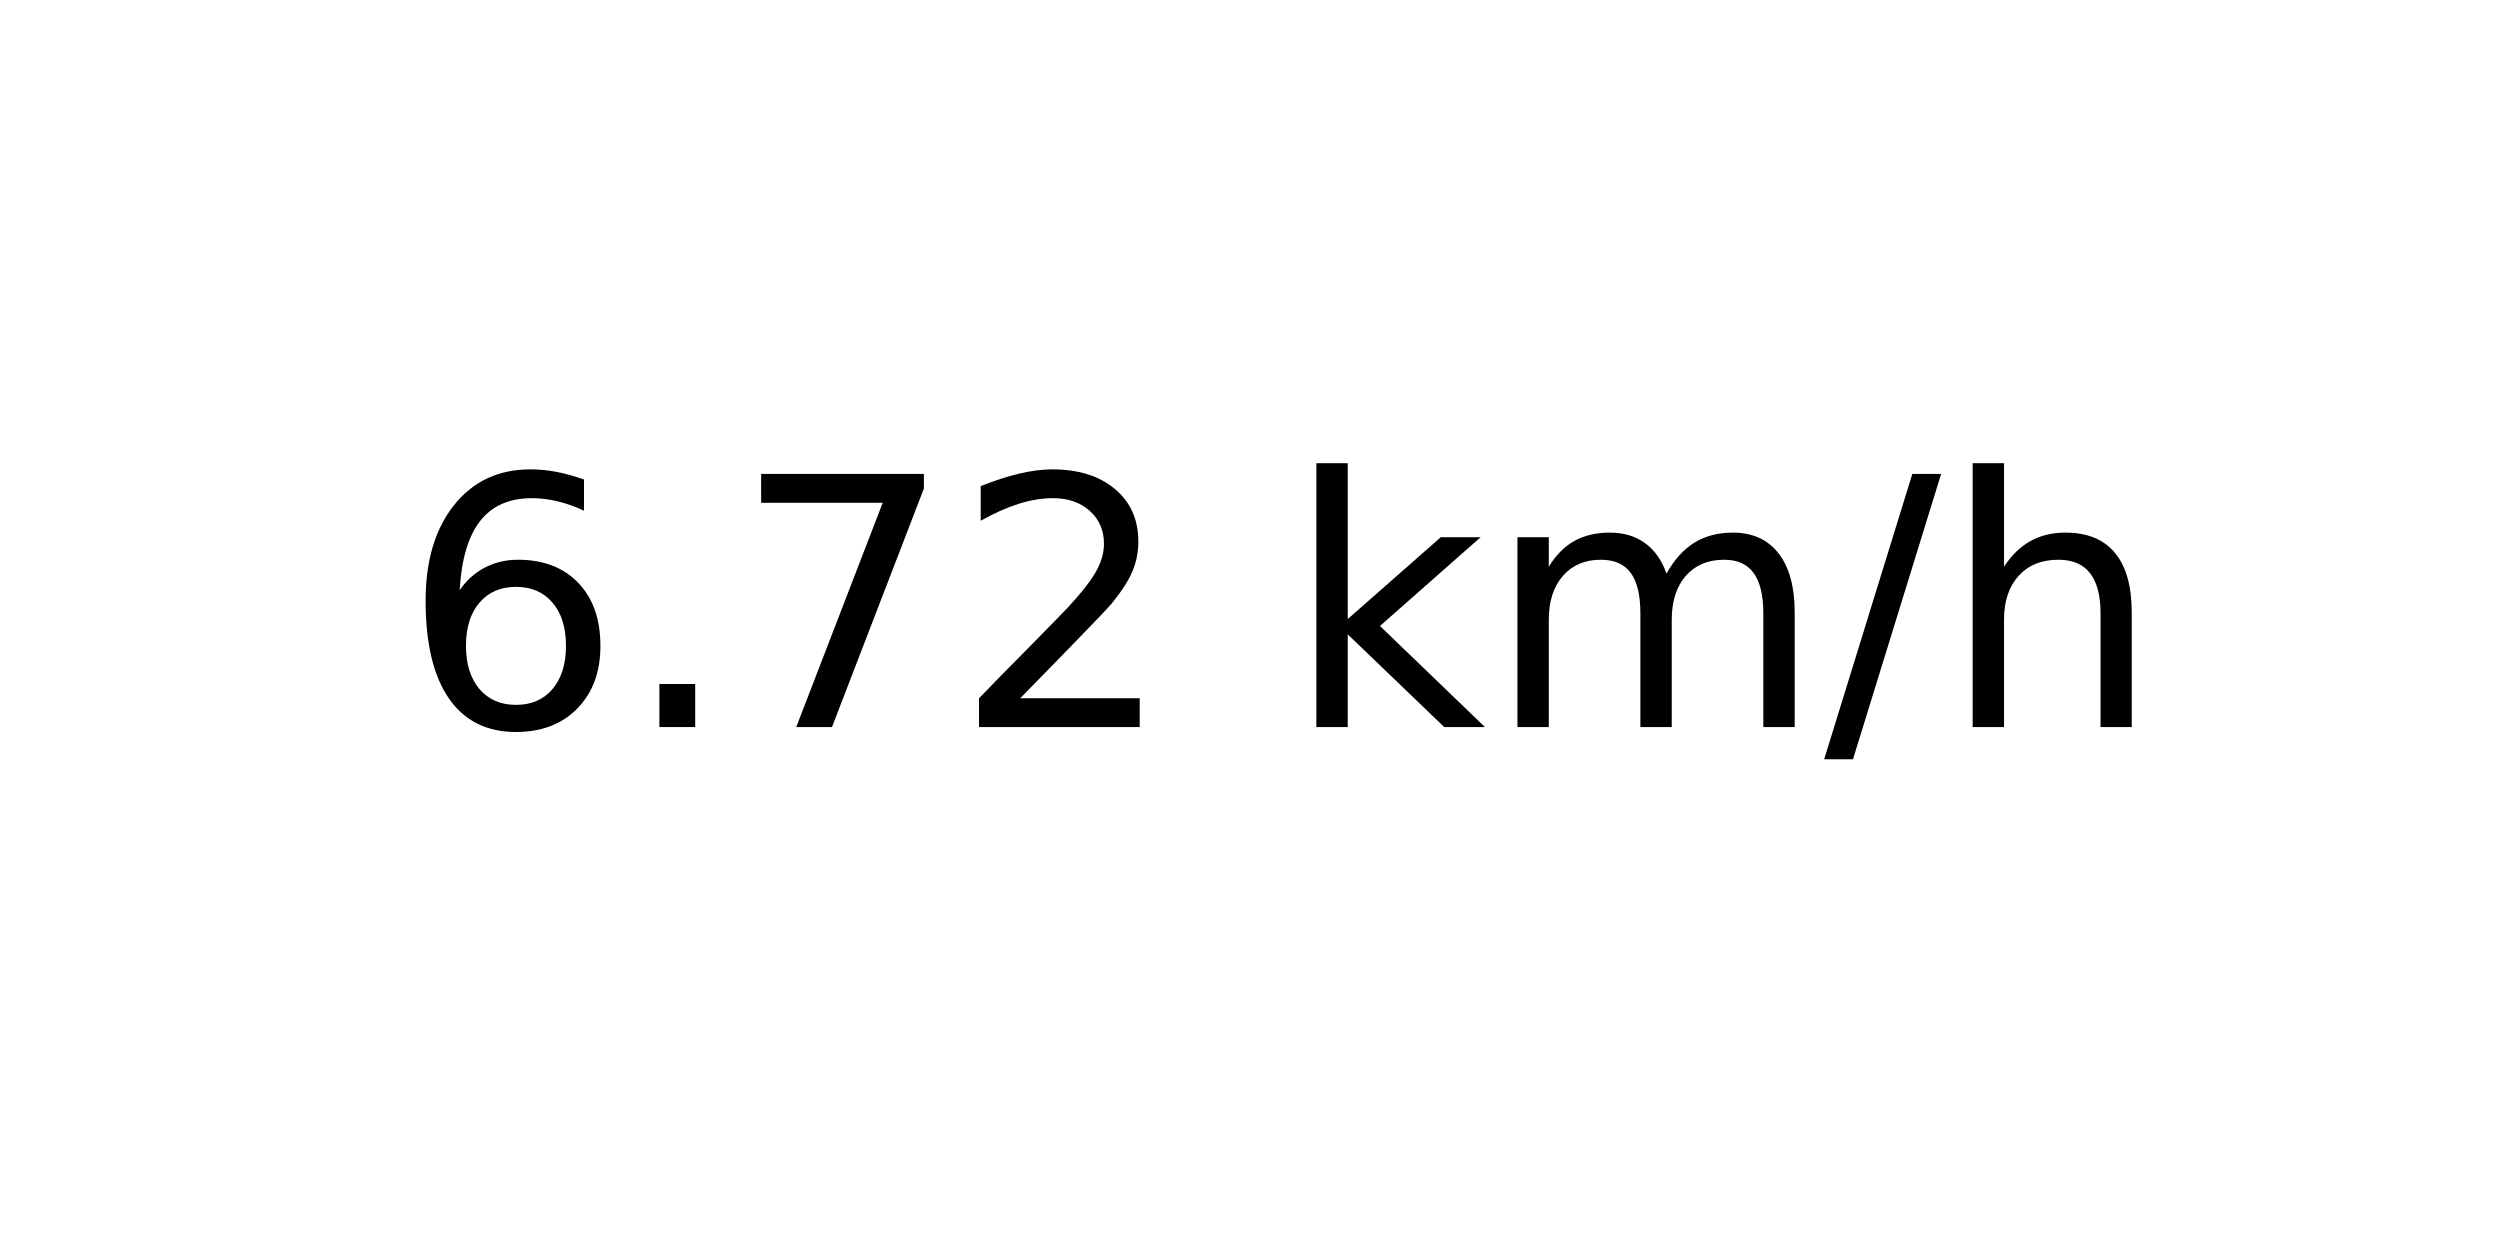
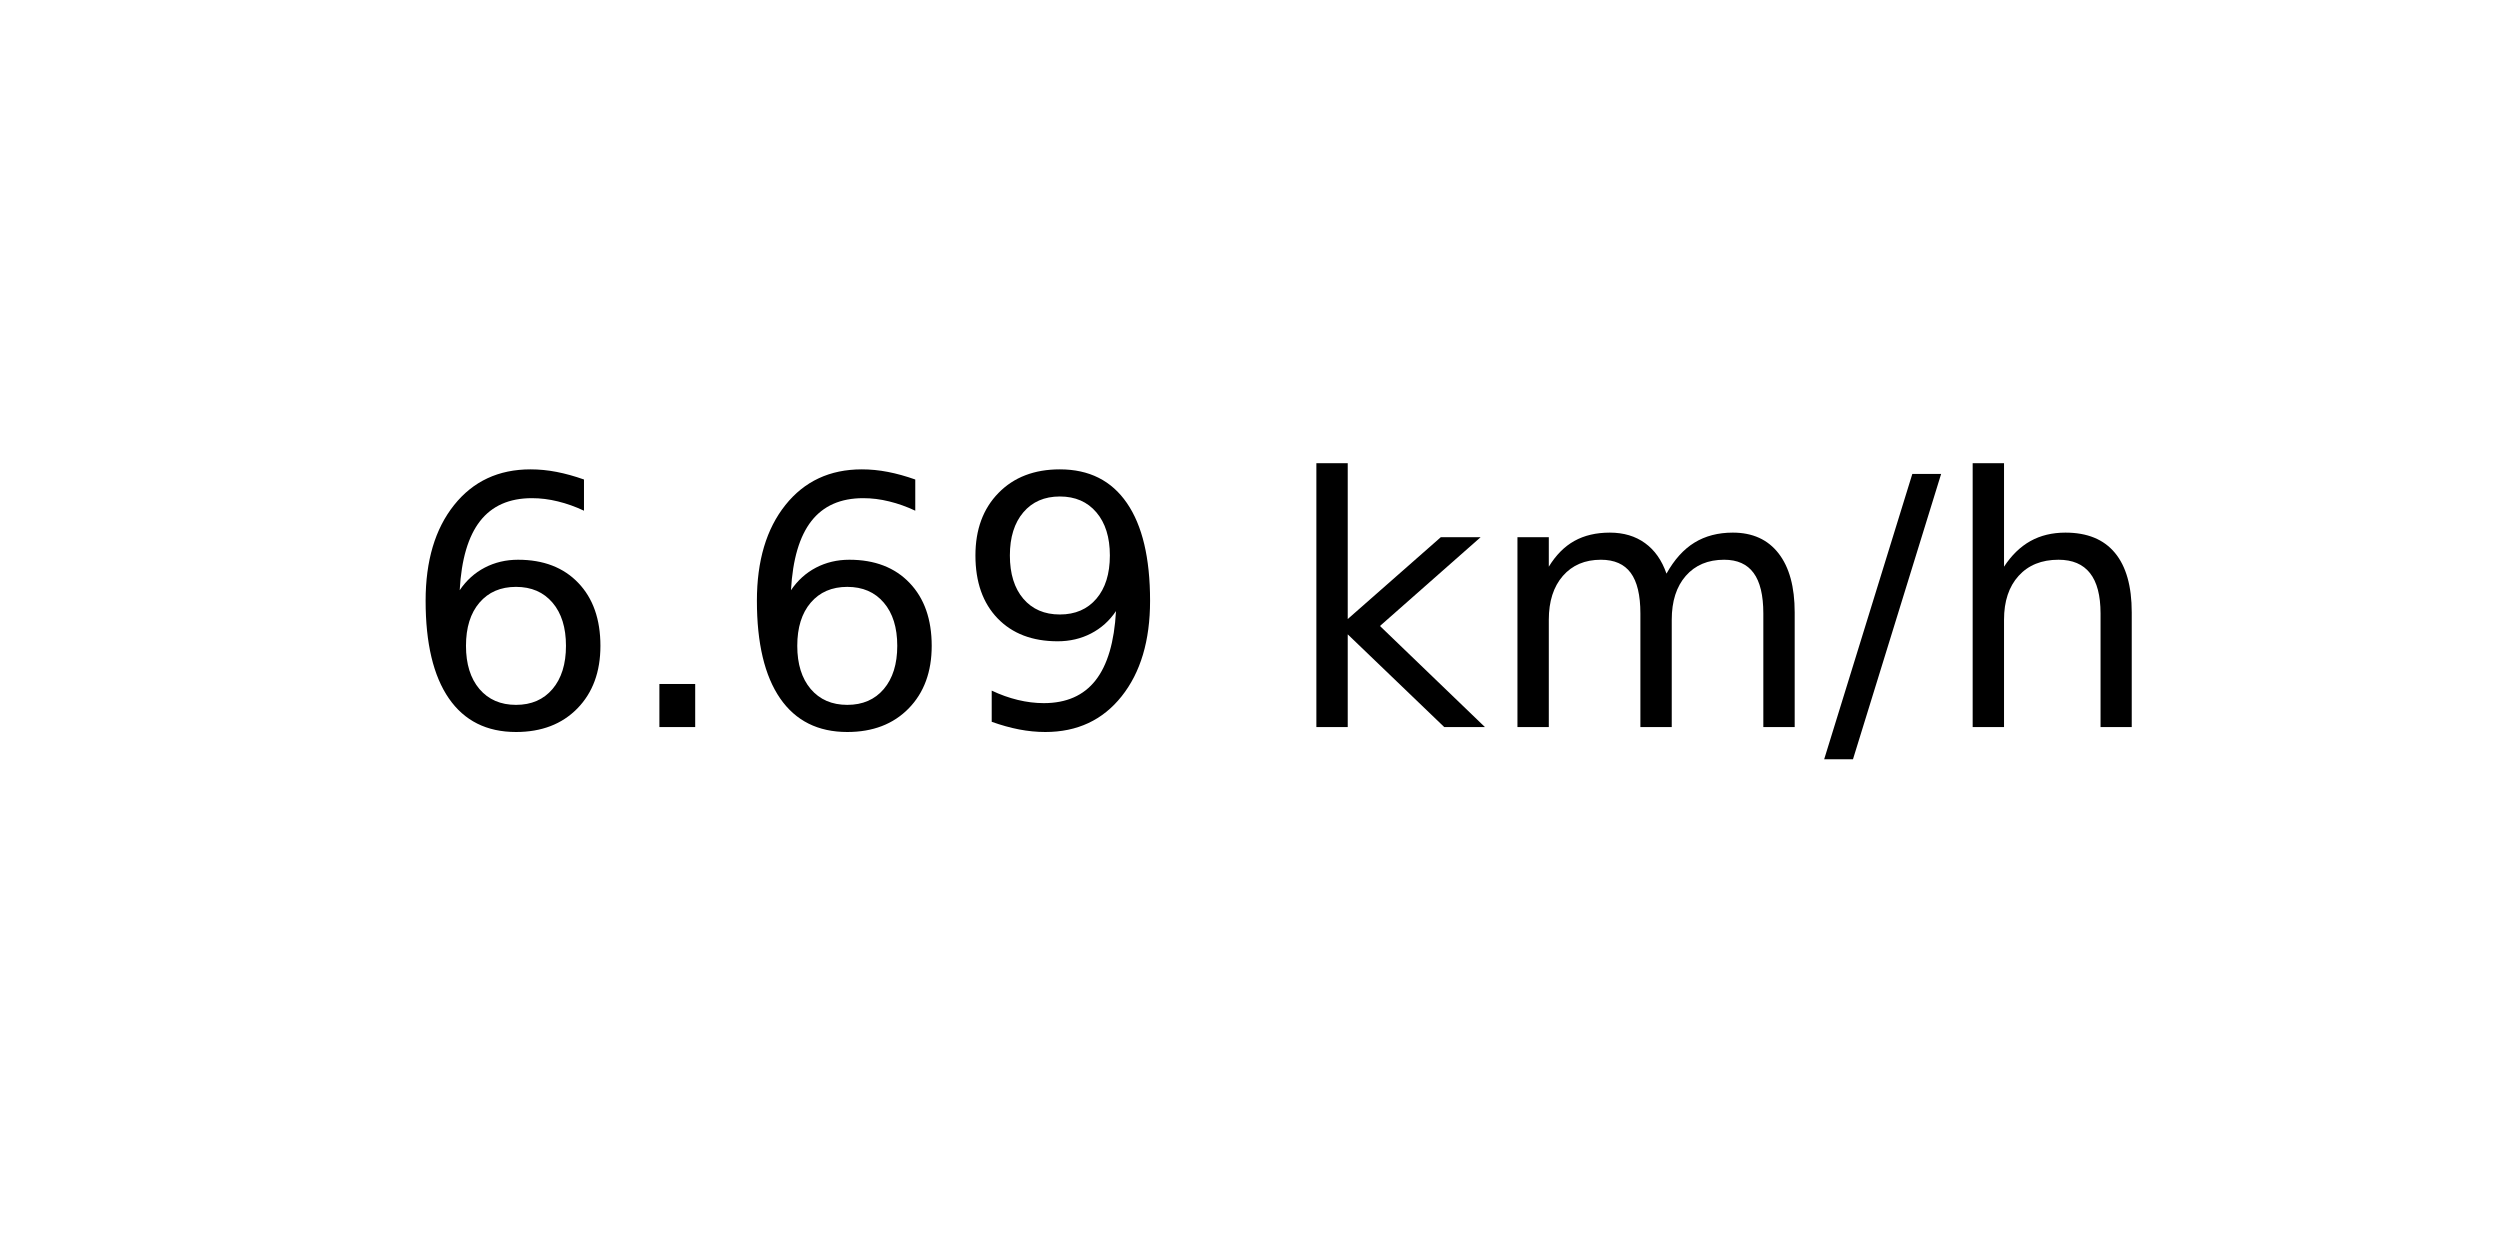
<svg xmlns="http://www.w3.org/2000/svg" xmlns:xlink="http://www.w3.org/1999/xlink" width="72pt" height="36pt" viewBox="0 0 72 36" version="1.1">
  <defs>
    <style type="text/css">*{stroke-linejoin: round; stroke-linecap: butt}</style>
  </defs>
  <g id="figure_1">
    <g id="axes_1">
      <g id="text_1">
        <g transform="translate(11.55937 20.93937) scale(0.1 -0.1)">
          <defs>
            <path id="DejaVuSans-36" d="M 2113 2584  Q 1688 2584 1439 2293  Q 1191 2003 1191 1497  Q 1191 994 1439 701  Q 1688 409 2113 409  Q 2538 409 2786 701  Q 3034 994 3034 1497  Q 3034 2003 2786 2293  Q 2538 2584 2113 2584  z M 3366 4563  L 3366 3988  Q 3128 4100 2886 4159  Q 2644 4219 2406 4219  Q 1781 4219 1451 3797  Q 1122 3375 1075 2522  Q 1259 2794 1537 2939  Q 1816 3084 2150 3084  Q 2853 3084 3261 2657  Q 3669 2231 3669 1497  Q 3669 778 3244 343  Q 2819 -91 2113 -91  Q 1303 -91 875 529  Q 447 1150 447 2328  Q 447 3434 972 4092  Q 1497 4750 2381 4750  Q 2619 4750 2861 4703  Q 3103 4656 3366 4563  z " transform="scale(0.015625)" />
            <path id="DejaVuSans-2e" d="M 684 794  L 1344 794  L 1344 0  L 684 0  L 684 794  z " transform="scale(0.015625)" />
-             <path id="DejaVuSans-37" d="M 525 4666  L 3525 4666  L 3525 4397  L 1831 0  L 1172 0  L 2766 4134  L 525 4134  L 525 4666  z " transform="scale(0.015625)" />
-             <path id="DejaVuSans-32" d="M 1228 531  L 3431 531  L 3431 0  L 469 0  L 469 531  Q 828 903 1448 1529  Q 2069 2156 2228 2338  Q 2531 2678 2651 2914  Q 2772 3150 2772 3378  Q 2772 3750 2511 3984  Q 2250 4219 1831 4219  Q 1534 4219 1204 4116  Q 875 4013 500 3803  L 500 4441  Q 881 4594 1212 4672  Q 1544 4750 1819 4750  Q 2544 4750 2975 4387  Q 3406 4025 3406 3419  Q 3406 3131 3298 2873  Q 3191 2616 2906 2266  Q 2828 2175 2409 1742  Q 1991 1309 1228 531  z " transform="scale(0.015625)" />
+             <path id="DejaVuSans-39" d="M 703 97  L 703 672  Q 941 559 1184 500  Q 1428 441 1663 441  Q 2288 441 2617 861  Q 2947 1281 2994 2138  Q 2813 1869 2534 1725  Q 2256 1581 1919 1581  Q 1219 1581 811 2004  Q 403 2428 403 3163  Q 403 3881 828 4315  Q 1253 4750 1959 4750  Q 2769 4750 3195 4129  Q 3622 3509 3622 2328  Q 3622 1225 3098 567  Q 2575 -91 1691 -91  Q 1453 -91 1209 -44  Q 966 3 703 97  z M 1959 2075  Q 2384 2075 2632 2365  Q 2881 2656 2881 3163  Q 2881 3666 2632 3958  Q 2384 4250 1959 4250  Q 1534 4250 1286 3958  Q 1038 3666 1038 3163  Q 1038 2656 1286 2365  Q 1534 2075 1959 2075  z " transform="scale(0.015625)" />
            <path id="DejaVuSans-20" transform="scale(0.015625)" />
            <path id="DejaVuSans-6b" d="M 581 4863  L 1159 4863  L 1159 1991  L 2875 3500  L 3609 3500  L 1753 1863  L 3688 0  L 2938 0  L 1159 1709  L 1159 0  L 581 0  L 581 4863  z " transform="scale(0.015625)" />
            <path id="DejaVuSans-6d" d="M 3328 2828  Q 3544 3216 3844 3400  Q 4144 3584 4550 3584  Q 5097 3584 5394 3201  Q 5691 2819 5691 2113  L 5691 0  L 5113 0  L 5113 2094  Q 5113 2597 4934 2840  Q 4756 3084 4391 3084  Q 3944 3084 3684 2787  Q 3425 2491 3425 1978  L 3425 0  L 2847 0  L 2847 2094  Q 2847 2600 2669 2842  Q 2491 3084 2119 3084  Q 1678 3084 1418 2786  Q 1159 2488 1159 1978  L 1159 0  L 581 0  L 581 3500  L 1159 3500  L 1159 2956  Q 1356 3278 1631 3431  Q 1906 3584 2284 3584  Q 2666 3584 2933 3390  Q 3200 3197 3328 2828  z " transform="scale(0.015625)" />
            <path id="DejaVuSans-2f" d="M 1625 4666  L 2156 4666  L 531 -594  L 0 -594  L 1625 4666  z " transform="scale(0.015625)" />
            <path id="DejaVuSans-68" d="M 3513 2113  L 3513 0  L 2938 0  L 2938 2094  Q 2938 2591 2744 2837  Q 2550 3084 2163 3084  Q 1697 3084 1428 2787  Q 1159 2491 1159 1978  L 1159 0  L 581 0  L 581 4863  L 1159 4863  L 1159 2956  Q 1366 3272 1645 3428  Q 1925 3584 2291 3584  Q 2894 3584 3203 3211  Q 3513 2838 3513 2113  z " transform="scale(0.015625)" />
          </defs>
          <use xlink:href="#DejaVuSans-36" />
          <use xlink:href="#DejaVuSans-2e" x="63.623" />
-           <use xlink:href="#DejaVuSans-37" x="95.41" />
-           <use xlink:href="#DejaVuSans-32" x="159.033" />
+           <use xlink:href="#DejaVuSans-36" x="95.41" />
+           <use xlink:href="#DejaVuSans-39" x="159.033" />
          <use xlink:href="#DejaVuSans-20" x="222.656" />
          <use xlink:href="#DejaVuSans-6b" x="254.443" />
          <use xlink:href="#DejaVuSans-6d" x="312.354" />
          <use xlink:href="#DejaVuSans-2f" x="409.766" />
          <use xlink:href="#DejaVuSans-68" x="443.457" />
        </g>
      </g>
    </g>
  </g>
</svg>
